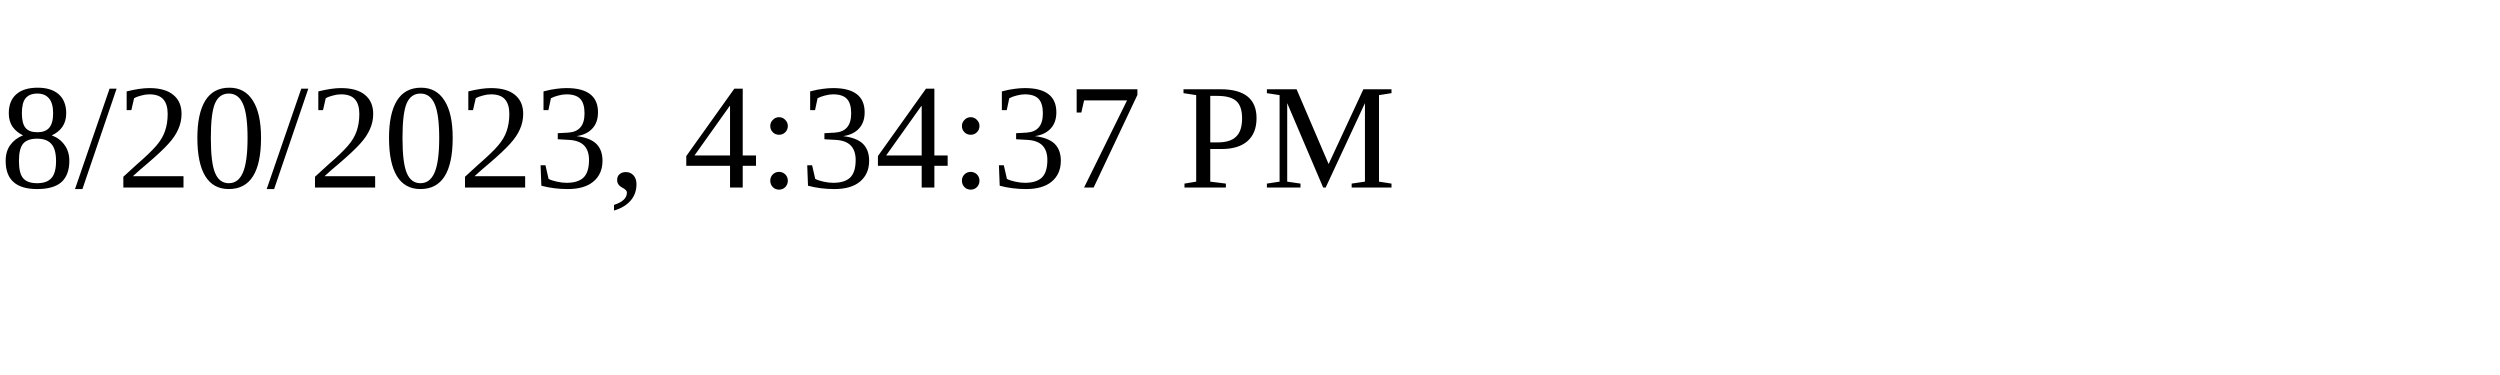
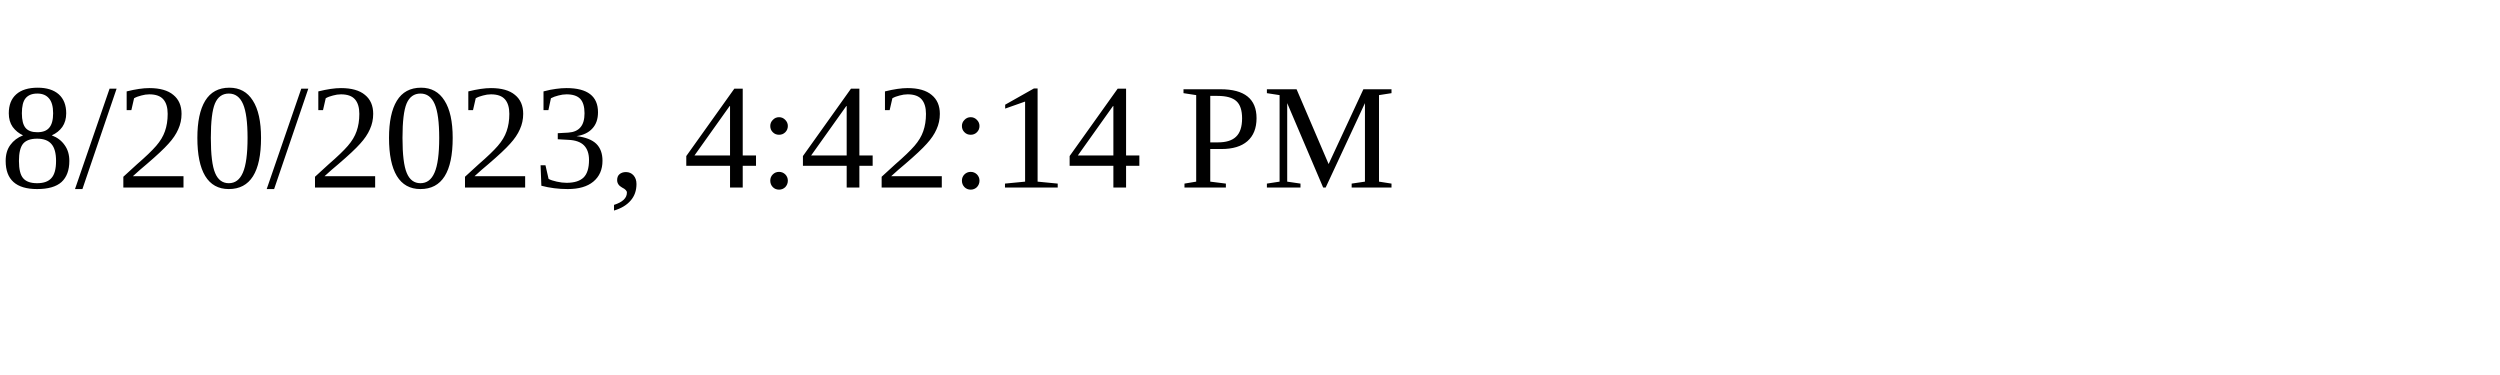
<svg xmlns="http://www.w3.org/2000/svg" height="30" width="200">
-   <text x="0" y="15">8/20/2023, 4:34:37 PM</text>
+   <text x="0" y="15">8/20/2023, 4:42:14 PM</text>
</svg>
